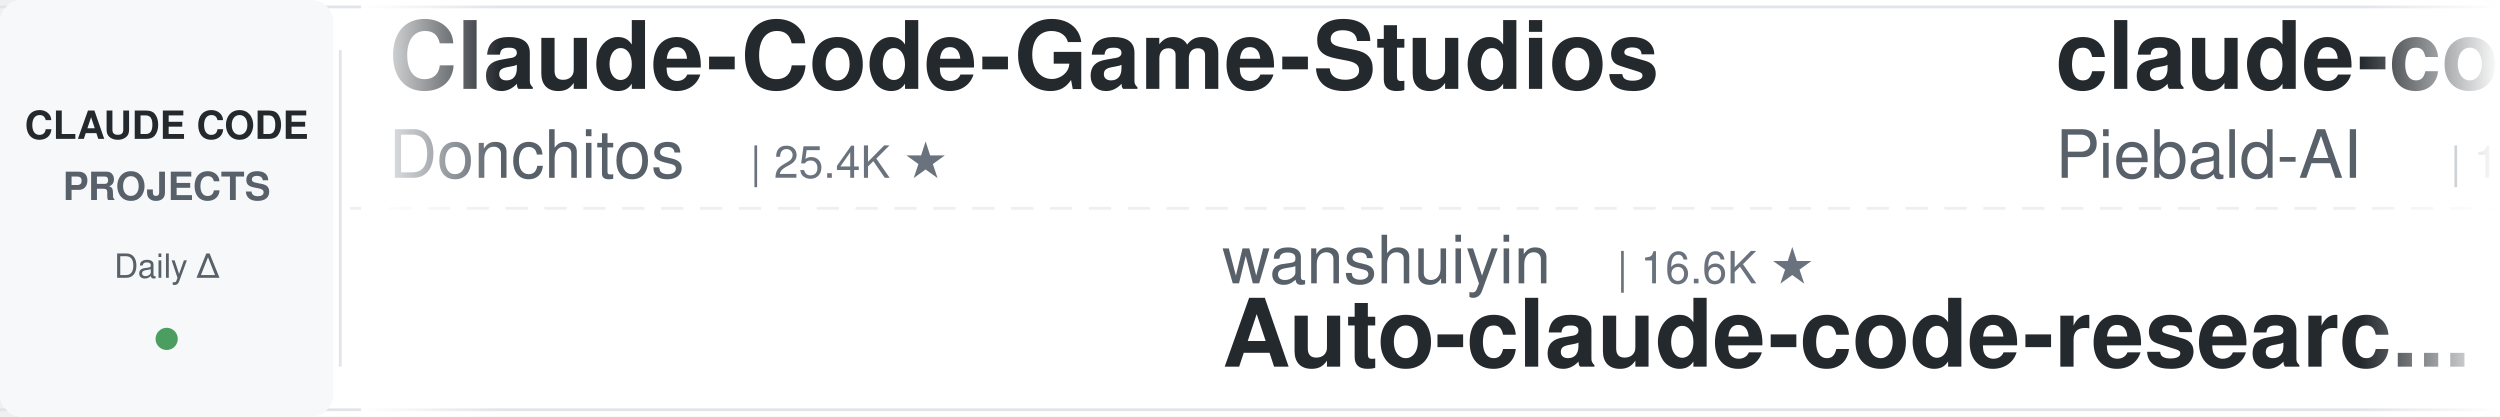
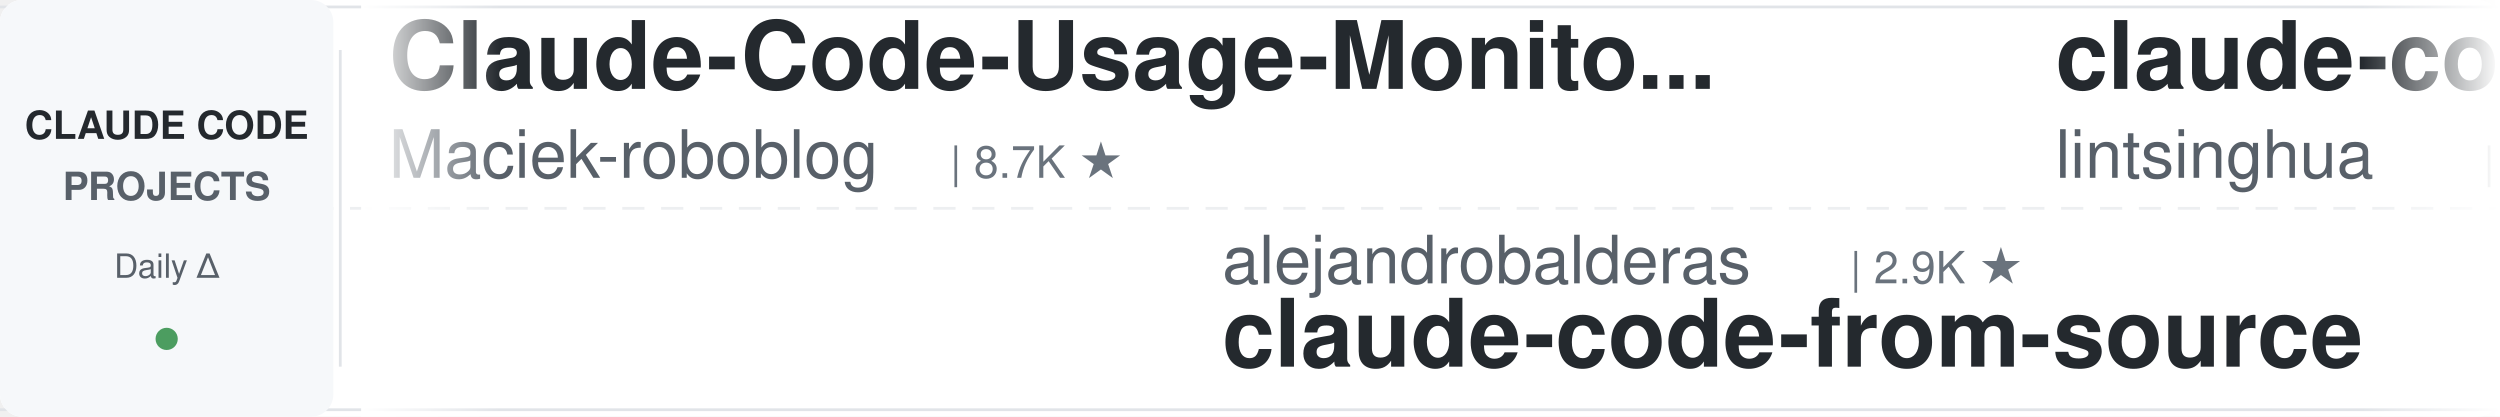
<svg xmlns="http://www.w3.org/2000/svg" width="900" height="150">
  <defs>
    <linearGradient id="leftFade" x1="0%" y1="0%" x2="100%" y2="0%">
      <stop offset="0%" style="stop-color:#ffffff;stop-opacity:1" />
      <stop offset="100%" style="stop-color:#ffffff;stop-opacity:0" />
    </linearGradient>
    <linearGradient id="rightFade" x1="0%" y1="0%" x2="100%" y2="0%">
      <stop offset="0%" style="stop-color:#ffffff;stop-opacity:0" />
      <stop offset="100%" style="stop-color:#ffffff;stop-opacity:1" />
    </linearGradient>
  </defs>
  <rect width="900" height="150" fill="#ffffff" rx="8" />
  <rect x="0" y="2" width="900" height="1" fill="#e1e4e8" />
  <rect x="0" y="147" width="900" height="1" fill="#e1e4e8" />
  <line x1="0" y1="75" x2="900" y2="75" stroke="#e1e4e8" stroke-width="1" stroke-dasharray="8 6" opacity="0.6" />
  <rect x="0" y="0" width="120" height="150" fill="#f6f8fa" rx="8" />
  <text x="60" y="50" font-family="-apple-system, BlinkMacSystemFont, 'Segoe UI', Helvetica, Arial, sans-serif" font-size="14" font-weight="600" fill="#24292e" text-anchor="middle">CLAUDE CODE</text>
  <text x="60" y="72" font-family="-apple-system, BlinkMacSystemFont, 'Segoe UI', Helvetica, Arial, sans-serif" font-size="14" font-weight="600" fill="#586069" text-anchor="middle">PROJECTS</text>
  <text x="60" y="100" font-family="-apple-system, BlinkMacSystemFont, 'Segoe UI', Helvetica, Arial, sans-serif" font-size="12" font-weight="500" fill="#586069" text-anchor="middle">Daily Δ</text>
  <circle cx="60" cy="122" r="4" fill="#22863a" opacity="0.8" />
  <rect x="122" y="18" width="1" height="114" fill="#e1e4e8" />
  <clipPath id="tickerClip">
    <rect x="130" y="0" width="770" height="150" />
  </clipPath>
  <g clip-path="url(#tickerClip)">
    <g id="tickerItems">
      <animateTransform attributeName="transform" attributeType="XML" type="translate" from="0 0" to="-3000 0" dur="54s" repeatCount="indefinite" />
      <g transform="translate(0, 0)">
-         <text x="140" y="32" font-family="-apple-system, BlinkMacSystemFont, 'Segoe UI', Helvetica, Arial, sans-serif" font-size="34" font-weight="600" fill="#24292e">Claude-Code-Game-Studios</text>
-         <text x="140" y="64" font-family="-apple-system, BlinkMacSystemFont, 'Segoe UI', Helvetica, Arial, sans-serif" font-size="24" font-weight="400" fill="#586069">Donchitos</text>
-         <text x="270" y="64" font-family="-apple-system, BlinkMacSystemFont, 'Segoe UI', Helvetica, Arial, sans-serif" font-size="16" font-weight="500" fill="#6a737d">| 25.4K ★</text>
+         <text x="140" y="32" font-family="-apple-system, BlinkMacSystemFont, 'Segoe UI', Helvetica, Arial, sans-serif" font-size="34" font-weight="600" fill="#24292e">Claude-Code-Usage-Monito...</text>
+         <text x="140" y="64" font-family="-apple-system, BlinkMacSystemFont, 'Segoe UI', Helvetica, Arial, sans-serif" font-size="24" font-weight="400" fill="#586069">Maciek-roboblog</text>
+         <text x="342" y="64" font-family="-apple-system, BlinkMacSystemFont, 'Segoe UI', Helvetica, Arial, sans-serif" font-size="16" font-weight="500" fill="#6a737d">| 8.7K ★</text>
      </g>
      <g transform="translate(300, 0)">
-         <text x="140" y="102" font-family="-apple-system, BlinkMacSystemFont, 'Segoe UI', Helvetica, Arial, sans-serif" font-size="24" font-weight="400" fill="#586069">wanshuiyin</text>
-         <text x="282" y="102" font-family="-apple-system, BlinkMacSystemFont, 'Segoe UI', Helvetica, Arial, sans-serif" font-size="16" font-weight="500" fill="#6a737d">| 16.6K ★</text>
-         <text x="140" y="132" font-family="-apple-system, BlinkMacSystemFont, 'Segoe UI', Helvetica, Arial, sans-serif" font-size="34" font-weight="600" fill="#24292e">Auto-claude-code-researc...</text>
+         <text x="140" y="102" font-family="-apple-system, BlinkMacSystemFont, 'Segoe UI', Helvetica, Arial, sans-serif" font-size="24" font-weight="400" fill="#586069">alejandrobalderas</text>
+         <text x="366" y="102" font-family="-apple-system, BlinkMacSystemFont, 'Segoe UI', Helvetica, Arial, sans-serif" font-size="16" font-weight="500" fill="#6a737d">| 2.9K ★</text>
+         <text x="140" y="132" font-family="-apple-system, BlinkMacSystemFont, 'Segoe UI', Helvetica, Arial, sans-serif" font-size="34" font-weight="600" fill="#24292e">claude-code-from-source</text>
      </g>
      <g transform="translate(600, 0)">
-         <text x="140" y="32" font-family="-apple-system, BlinkMacSystemFont, 'Segoe UI', Helvetica, Arial, sans-serif" font-size="34" font-weight="600" fill="#24292e">claude-code-system-promp...</text>
-         <text x="140" y="64" font-family="-apple-system, BlinkMacSystemFont, 'Segoe UI', Helvetica, Arial, sans-serif" font-size="24" font-weight="400" fill="#586069">Piebald-AI</text>
-         <text x="282" y="64" font-family="-apple-system, BlinkMacSystemFont, 'Segoe UI', Helvetica, Arial, sans-serif" font-size="16" font-weight="500" fill="#6a737d">| 12.8K ★</text>
+         <text x="140" y="32" font-family="-apple-system, BlinkMacSystemFont, 'Segoe UI', Helvetica, Arial, sans-serif" font-size="34" font-weight="600" fill="#24292e">claude-code-book</text>
+         <text x="140" y="64" font-family="-apple-system, BlinkMacSystemFont, 'Segoe UI', Helvetica, Arial, sans-serif" font-size="24" font-weight="400" fill="#586069">lintsinghua</text>
+         <text x="294" y="64" font-family="-apple-system, BlinkMacSystemFont, 'Segoe UI', Helvetica, Arial, sans-serif" font-size="16" font-weight="500" fill="#6a737d">| 4.3K ★</text>
      </g>
      <g transform="translate(900, 0)">
-         <text x="140" y="102" font-family="-apple-system, BlinkMacSystemFont, 'Segoe UI', Helvetica, Arial, sans-serif" font-size="24" font-weight="400" fill="#586069">ding113</text>
-         <text x="246" y="102" font-family="-apple-system, BlinkMacSystemFont, 'Segoe UI', Helvetica, Arial, sans-serif" font-size="16" font-weight="500" fill="#6a737d">| 3.4K ★</text>
-         <text x="140" y="132" font-family="-apple-system, BlinkMacSystemFont, 'Segoe UI', Helvetica, Arial, sans-serif" font-size="34" font-weight="600" fill="#24292e">claude-code-hub</text>
+         <text x="140" y="102" font-family="-apple-system, BlinkMacSystemFont, 'Segoe UI', Helvetica, Arial, sans-serif" font-size="24" font-weight="400" fill="#586069">nicedreamzapp</text>
+         <text x="318" y="102" font-family="-apple-system, BlinkMacSystemFont, 'Segoe UI', Helvetica, Arial, sans-serif" font-size="16" font-weight="500" fill="#6a737d">| 3.3K ★</text>
+         <text x="140" y="132" font-family="-apple-system, BlinkMacSystemFont, 'Segoe UI', Helvetica, Arial, sans-serif" font-size="34" font-weight="600" fill="#24292e">claude-code-local</text>
      </g>
      <g transform="translate(1200, 0)">
-         <text x="140" y="32" font-family="-apple-system, BlinkMacSystemFont, 'Segoe UI', Helvetica, Arial, sans-serif" font-size="34" font-weight="600" fill="#24292e">everything-claude-code</text>
-         <text x="140" y="64" font-family="-apple-system, BlinkMacSystemFont, 'Segoe UI', Helvetica, Arial, sans-serif" font-size="24" font-weight="400" fill="#586069">WorldFlowAI</text>
-         <text x="294" y="64" font-family="-apple-system, BlinkMacSystemFont, 'Segoe UI', Helvetica, Arial, sans-serif" font-size="16" font-weight="500" fill="#6a737d">| 3.6K ★</text>
+         <text x="140" y="32" font-family="-apple-system, BlinkMacSystemFont, 'Segoe UI', Helvetica, Arial, sans-serif" font-size="34" font-weight="600" fill="#24292e">claude-code-hub</text>
+         <text x="140" y="64" font-family="-apple-system, BlinkMacSystemFont, 'Segoe UI', Helvetica, Arial, sans-serif" font-size="24" font-weight="400" fill="#586069">ding113</text>
+         <text x="246" y="64" font-family="-apple-system, BlinkMacSystemFont, 'Segoe UI', Helvetica, Arial, sans-serif" font-size="16" font-weight="500" fill="#6a737d">| 3.4K ★</text>
      </g>
      <g transform="translate(1500, 0)">
-         <text x="140" y="102" font-family="-apple-system, BlinkMacSystemFont, 'Segoe UI', Helvetica, Arial, sans-serif" font-size="24" font-weight="400" fill="#586069">VoltAgent</text>
-         <text x="270" y="102" font-family="-apple-system, BlinkMacSystemFont, 'Segoe UI', Helvetica, Arial, sans-serif" font-size="16" font-weight="500" fill="#6a737d">| 25.3K ★</text>
-         <text x="140" y="132" font-family="-apple-system, BlinkMacSystemFont, 'Segoe UI', Helvetica, Arial, sans-serif" font-size="34" font-weight="600" fill="#24292e">awesome-claude-code-suba...</text>
+         <text x="140" y="102" font-family="-apple-system, BlinkMacSystemFont, 'Segoe UI', Helvetica, Arial, sans-serif" font-size="24" font-weight="400" fill="#586069">shareAI-lab</text>
+         <text x="294" y="102" font-family="-apple-system, BlinkMacSystemFont, 'Segoe UI', Helvetica, Arial, sans-serif" font-size="16" font-weight="500" fill="#6a737d">| 77.6K ★</text>
+         <text x="140" y="132" font-family="-apple-system, BlinkMacSystemFont, 'Segoe UI', Helvetica, Arial, sans-serif" font-size="34" font-weight="600" fill="#24292e">learn-claude-code</text>
      </g>
      <g transform="translate(1800, 0)">
-         <text x="140" y="32" font-family="-apple-system, BlinkMacSystemFont, 'Segoe UI', Helvetica, Arial, sans-serif" font-size="34" font-weight="600" fill="#24292e">ECC</text>
-         <text x="140" y="64" font-family="-apple-system, BlinkMacSystemFont, 'Segoe UI', Helvetica, Arial, sans-serif" font-size="24" font-weight="400" fill="#586069">affaan-m</text>
-         <text x="258" y="64" font-family="-apple-system, BlinkMacSystemFont, 'Segoe UI', Helvetica, Arial, sans-serif" font-size="16" font-weight="500" fill="#6a737d">| 267.4K ★</text>
+         <text x="140" y="32" font-family="-apple-system, BlinkMacSystemFont, 'Segoe UI', Helvetica, Arial, sans-serif" font-size="34" font-weight="600" fill="#24292e">claude-code-base-action</text>
+         <text x="140" y="64" font-family="-apple-system, BlinkMacSystemFont, 'Segoe UI', Helvetica, Arial, sans-serif" font-size="24" font-weight="400" fill="#586069">anthropics</text>
+         <text x="282" y="64" font-family="-apple-system, BlinkMacSystemFont, 'Segoe UI', Helvetica, Arial, sans-serif" font-size="16" font-weight="500" fill="#6a737d">| 991 ★</text>
      </g>
      <g transform="translate(2100, 0)">
-         <text x="140" y="102" font-family="-apple-system, BlinkMacSystemFont, 'Segoe UI', Helvetica, Arial, sans-serif" font-size="24" font-weight="400" fill="#586069">1rgs</text>
-         <text x="210" y="102" font-family="-apple-system, BlinkMacSystemFont, 'Segoe UI', Helvetica, Arial, sans-serif" font-size="16" font-weight="500" fill="#6a737d">| 3.8K ★</text>
-         <text x="140" y="132" font-family="-apple-system, BlinkMacSystemFont, 'Segoe UI', Helvetica, Arial, sans-serif" font-size="34" font-weight="600" fill="#24292e">claude-code-proxy</text>
+         <text x="140" y="102" font-family="-apple-system, BlinkMacSystemFont, 'Segoe UI', Helvetica, Arial, sans-serif" font-size="24" font-weight="400" fill="#586069">OneRedOak</text>
+         <text x="270" y="102" font-family="-apple-system, BlinkMacSystemFont, 'Segoe UI', Helvetica, Arial, sans-serif" font-size="16" font-weight="500" fill="#6a737d">| 3.9K ★</text>
+         <text x="140" y="132" font-family="-apple-system, BlinkMacSystemFont, 'Segoe UI', Helvetica, Arial, sans-serif" font-size="34" font-weight="600" fill="#24292e">claude-code-workflows</text>
      </g>
      <g transform="translate(2400, 0)">
-         <text x="140" y="32" font-family="-apple-system, BlinkMacSystemFont, 'Segoe UI', Helvetica, Arial, sans-serif" font-size="34" font-weight="600" fill="#24292e">claude-code-hooks-master...</text>
-         <text x="140" y="64" font-family="-apple-system, BlinkMacSystemFont, 'Segoe UI', Helvetica, Arial, sans-serif" font-size="24" font-weight="400" fill="#586069">disler</text>
-         <text x="234" y="64" font-family="-apple-system, BlinkMacSystemFont, 'Segoe UI', Helvetica, Arial, sans-serif" font-size="16" font-weight="500" fill="#6a737d">| 3.9K ★</text>
+         <text x="140" y="32" font-family="-apple-system, BlinkMacSystemFont, 'Segoe UI', Helvetica, Arial, sans-serif" font-size="34" font-weight="600" fill="#24292e">awesome-claude-code-tool...</text>
+         <text x="140" y="64" font-family="-apple-system, BlinkMacSystemFont, 'Segoe UI', Helvetica, Arial, sans-serif" font-size="24" font-weight="400" fill="#586069">rohitg00</text>
+         <text x="258" y="64" font-family="-apple-system, BlinkMacSystemFont, 'Segoe UI', Helvetica, Arial, sans-serif" font-size="16" font-weight="500" fill="#6a737d">| 2.6K ★</text>
      </g>
      <g transform="translate(2700, 0)">
-         <text x="140" y="102" font-family="-apple-system, BlinkMacSystemFont, 'Segoe UI', Helvetica, Arial, sans-serif" font-size="24" font-weight="400" fill="#586069">https-deeplearning-ai</text>
-         <text x="414" y="102" font-family="-apple-system, BlinkMacSystemFont, 'Segoe UI', Helvetica, Arial, sans-serif" font-size="16" font-weight="500" fill="#6a737d">| 554 ★</text>
-         <text x="140" y="132" font-family="-apple-system, BlinkMacSystemFont, 'Segoe UI', Helvetica, Arial, sans-serif" font-size="34" font-weight="600" fill="#24292e">sc-claude-code-files</text>
+         <text x="140" y="102" font-family="-apple-system, BlinkMacSystemFont, 'Segoe UI', Helvetica, Arial, sans-serif" font-size="24" font-weight="400" fill="#586069">farion1231</text>
+         <text x="282" y="102" font-family="-apple-system, BlinkMacSystemFont, 'Segoe UI', Helvetica, Arial, sans-serif" font-size="16" font-weight="500" fill="#6a737d">| 136.8K ★</text>
+         <text x="140" y="132" font-family="-apple-system, BlinkMacSystemFont, 'Segoe UI', Helvetica, Arial, sans-serif" font-size="34" font-weight="600" fill="#24292e">cc-switch</text>
      </g>
      <g transform="translate(3000, 0)">
-         <text x="140" y="32" font-family="-apple-system, BlinkMacSystemFont, 'Segoe UI', Helvetica, Arial, sans-serif" font-size="34" font-weight="600" fill="#24292e">Claude-Code-Game-Studios</text>
-         <text x="140" y="64" font-family="-apple-system, BlinkMacSystemFont, 'Segoe UI', Helvetica, Arial, sans-serif" font-size="24" font-weight="400" fill="#586069">Donchitos</text>
-         <text x="270" y="64" font-family="-apple-system, BlinkMacSystemFont, 'Segoe UI', Helvetica, Arial, sans-serif" font-size="16" font-weight="500" fill="#6a737d">| 25.4K ★</text>
+         <text x="140" y="32" font-family="-apple-system, BlinkMacSystemFont, 'Segoe UI', Helvetica, Arial, sans-serif" font-size="34" font-weight="600" fill="#24292e">Claude-Code-Usage-Monito...</text>
+         <text x="140" y="64" font-family="-apple-system, BlinkMacSystemFont, 'Segoe UI', Helvetica, Arial, sans-serif" font-size="24" font-weight="400" fill="#586069">Maciek-roboblog</text>
+         <text x="342" y="64" font-family="-apple-system, BlinkMacSystemFont, 'Segoe UI', Helvetica, Arial, sans-serif" font-size="16" font-weight="500" fill="#6a737d">| 8.7K ★</text>
      </g>
      <g transform="translate(3300, 0)">
-         <text x="140" y="102" font-family="-apple-system, BlinkMacSystemFont, 'Segoe UI', Helvetica, Arial, sans-serif" font-size="24" font-weight="400" fill="#586069">wanshuiyin</text>
-         <text x="282" y="102" font-family="-apple-system, BlinkMacSystemFont, 'Segoe UI', Helvetica, Arial, sans-serif" font-size="16" font-weight="500" fill="#6a737d">| 16.6K ★</text>
-         <text x="140" y="132" font-family="-apple-system, BlinkMacSystemFont, 'Segoe UI', Helvetica, Arial, sans-serif" font-size="34" font-weight="600" fill="#24292e">Auto-claude-code-researc...</text>
+         <text x="140" y="102" font-family="-apple-system, BlinkMacSystemFont, 'Segoe UI', Helvetica, Arial, sans-serif" font-size="24" font-weight="400" fill="#586069">alejandrobalderas</text>
+         <text x="366" y="102" font-family="-apple-system, BlinkMacSystemFont, 'Segoe UI', Helvetica, Arial, sans-serif" font-size="16" font-weight="500" fill="#6a737d">| 2.9K ★</text>
+         <text x="140" y="132" font-family="-apple-system, BlinkMacSystemFont, 'Segoe UI', Helvetica, Arial, sans-serif" font-size="34" font-weight="600" fill="#24292e">claude-code-from-source</text>
      </g>
      <g transform="translate(3600, 0)">
-         <text x="140" y="32" font-family="-apple-system, BlinkMacSystemFont, 'Segoe UI', Helvetica, Arial, sans-serif" font-size="34" font-weight="600" fill="#24292e">claude-code-system-promp...</text>
-         <text x="140" y="64" font-family="-apple-system, BlinkMacSystemFont, 'Segoe UI', Helvetica, Arial, sans-serif" font-size="24" font-weight="400" fill="#586069">Piebald-AI</text>
-         <text x="282" y="64" font-family="-apple-system, BlinkMacSystemFont, 'Segoe UI', Helvetica, Arial, sans-serif" font-size="16" font-weight="500" fill="#6a737d">| 12.8K ★</text>
+         <text x="140" y="32" font-family="-apple-system, BlinkMacSystemFont, 'Segoe UI', Helvetica, Arial, sans-serif" font-size="34" font-weight="600" fill="#24292e">claude-code-book</text>
+         <text x="140" y="64" font-family="-apple-system, BlinkMacSystemFont, 'Segoe UI', Helvetica, Arial, sans-serif" font-size="24" font-weight="400" fill="#586069">lintsinghua</text>
+         <text x="294" y="64" font-family="-apple-system, BlinkMacSystemFont, 'Segoe UI', Helvetica, Arial, sans-serif" font-size="16" font-weight="500" fill="#6a737d">| 4.3K ★</text>
      </g>
      <g transform="translate(3900, 0)">
-         <text x="140" y="102" font-family="-apple-system, BlinkMacSystemFont, 'Segoe UI', Helvetica, Arial, sans-serif" font-size="24" font-weight="400" fill="#586069">ding113</text>
-         <text x="246" y="102" font-family="-apple-system, BlinkMacSystemFont, 'Segoe UI', Helvetica, Arial, sans-serif" font-size="16" font-weight="500" fill="#6a737d">| 3.4K ★</text>
-         <text x="140" y="132" font-family="-apple-system, BlinkMacSystemFont, 'Segoe UI', Helvetica, Arial, sans-serif" font-size="34" font-weight="600" fill="#24292e">claude-code-hub</text>
+         <text x="140" y="102" font-family="-apple-system, BlinkMacSystemFont, 'Segoe UI', Helvetica, Arial, sans-serif" font-size="24" font-weight="400" fill="#586069">nicedreamzapp</text>
+         <text x="318" y="102" font-family="-apple-system, BlinkMacSystemFont, 'Segoe UI', Helvetica, Arial, sans-serif" font-size="16" font-weight="500" fill="#6a737d">| 3.3K ★</text>
+         <text x="140" y="132" font-family="-apple-system, BlinkMacSystemFont, 'Segoe UI', Helvetica, Arial, sans-serif" font-size="34" font-weight="600" fill="#24292e">claude-code-local</text>
      </g>
    </g>
  </g>
  <rect x="130" y="0" width="50" height="150" fill="url(#leftFade)" />
  <rect x="850" y="0" width="50" height="150" fill="url(#rightFade)" />
</svg>
